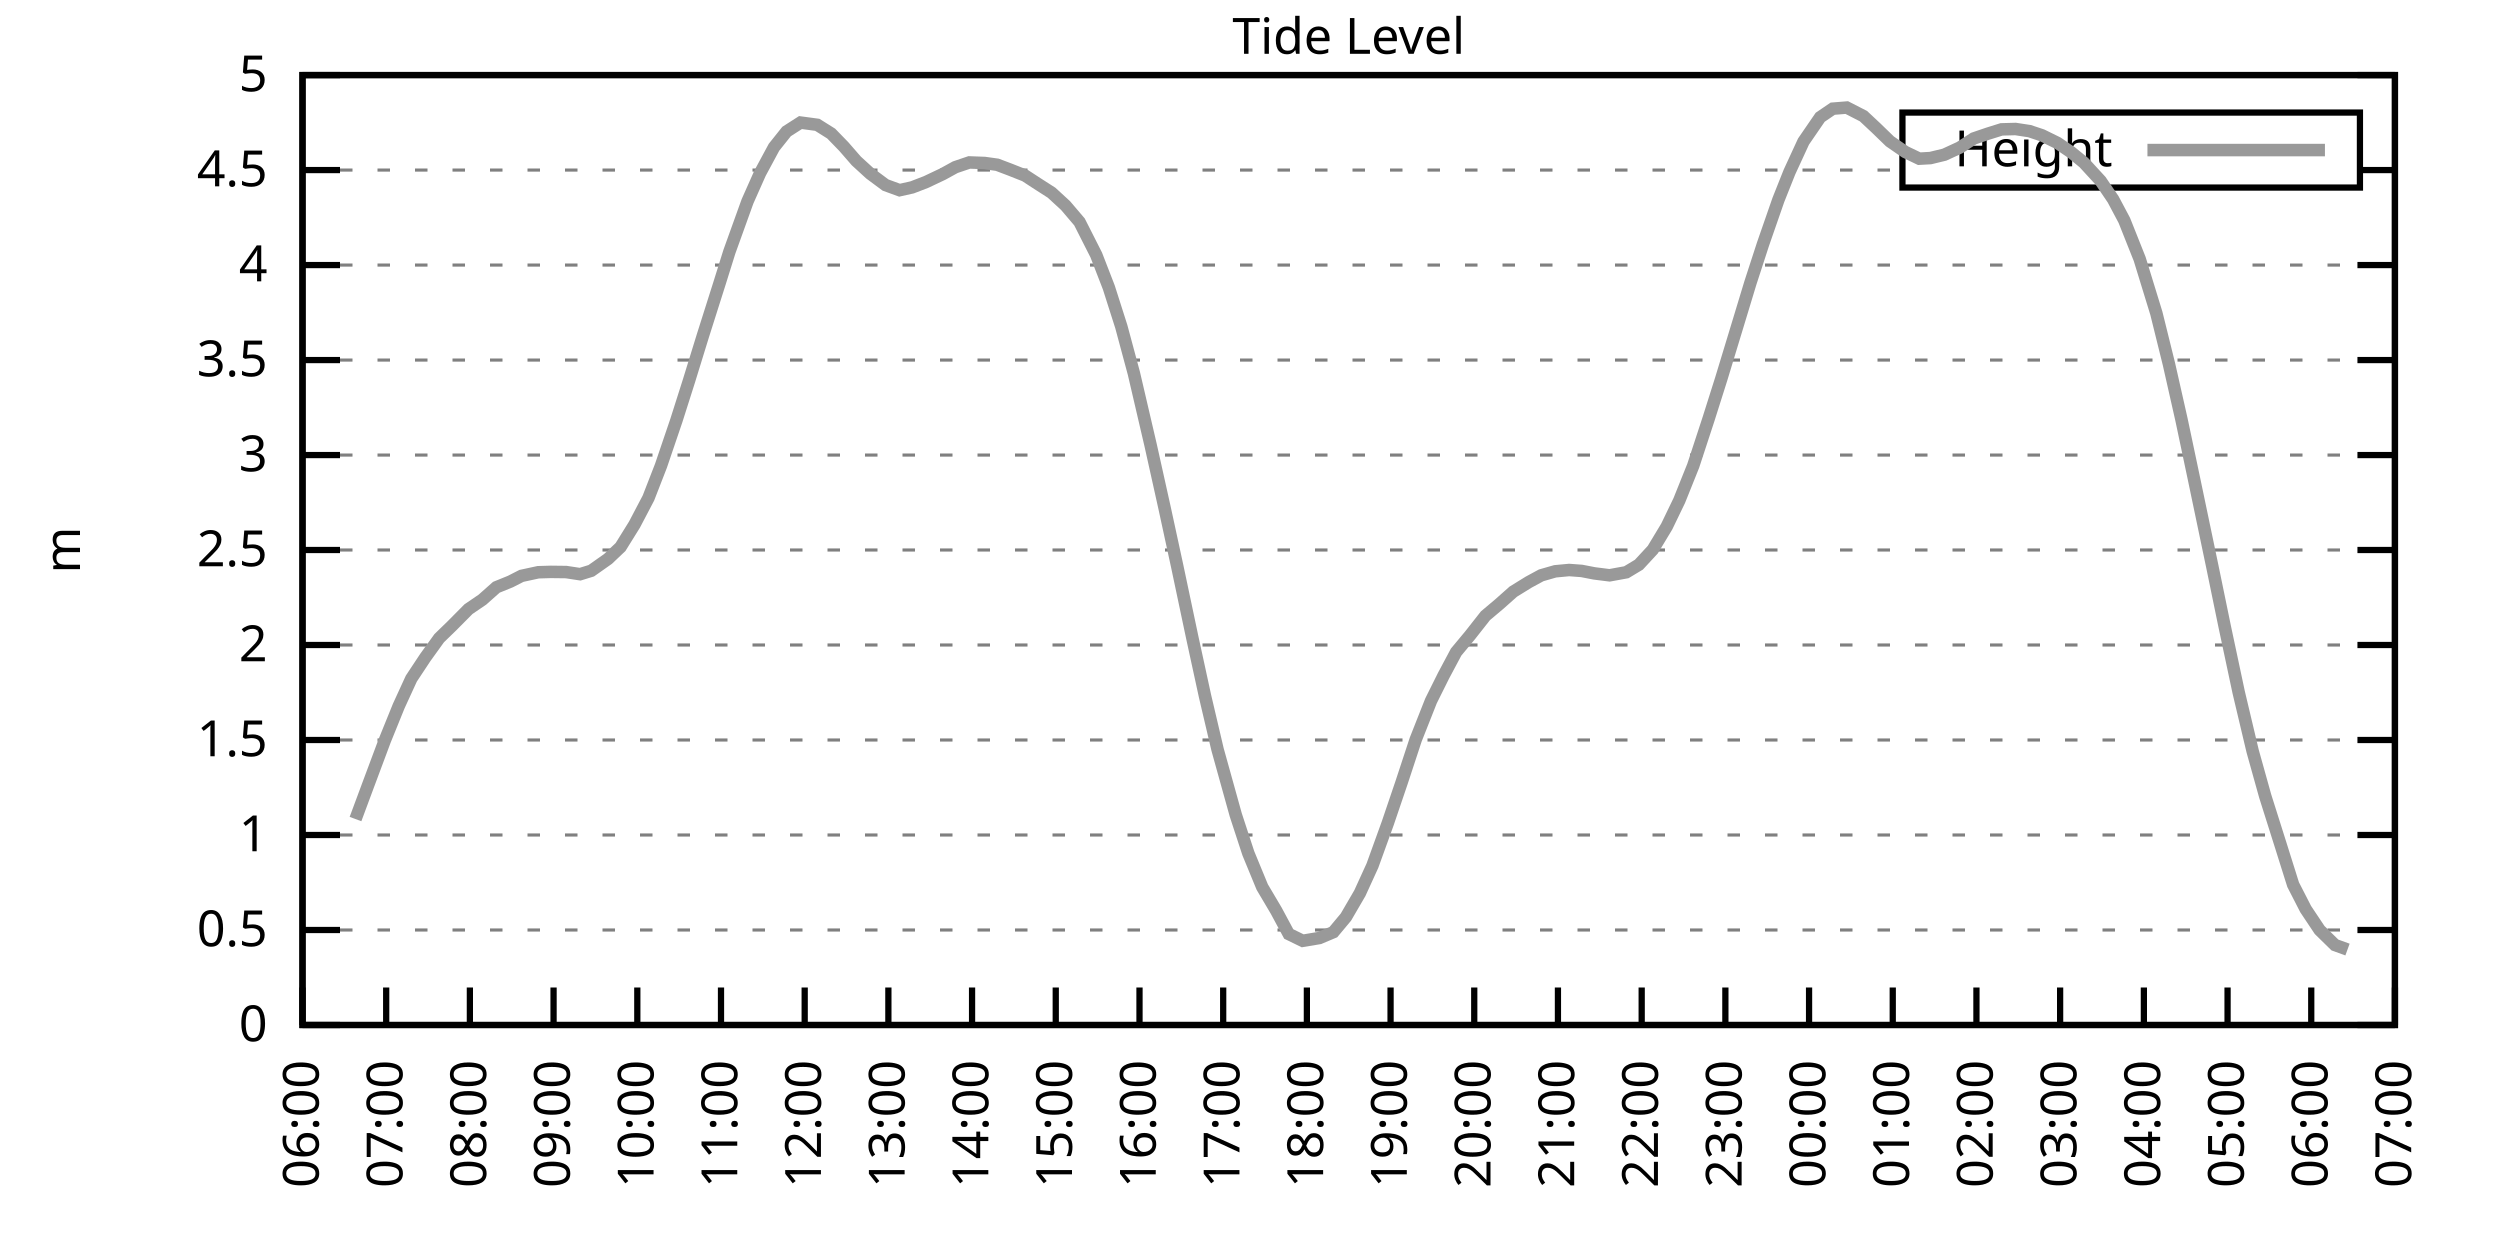
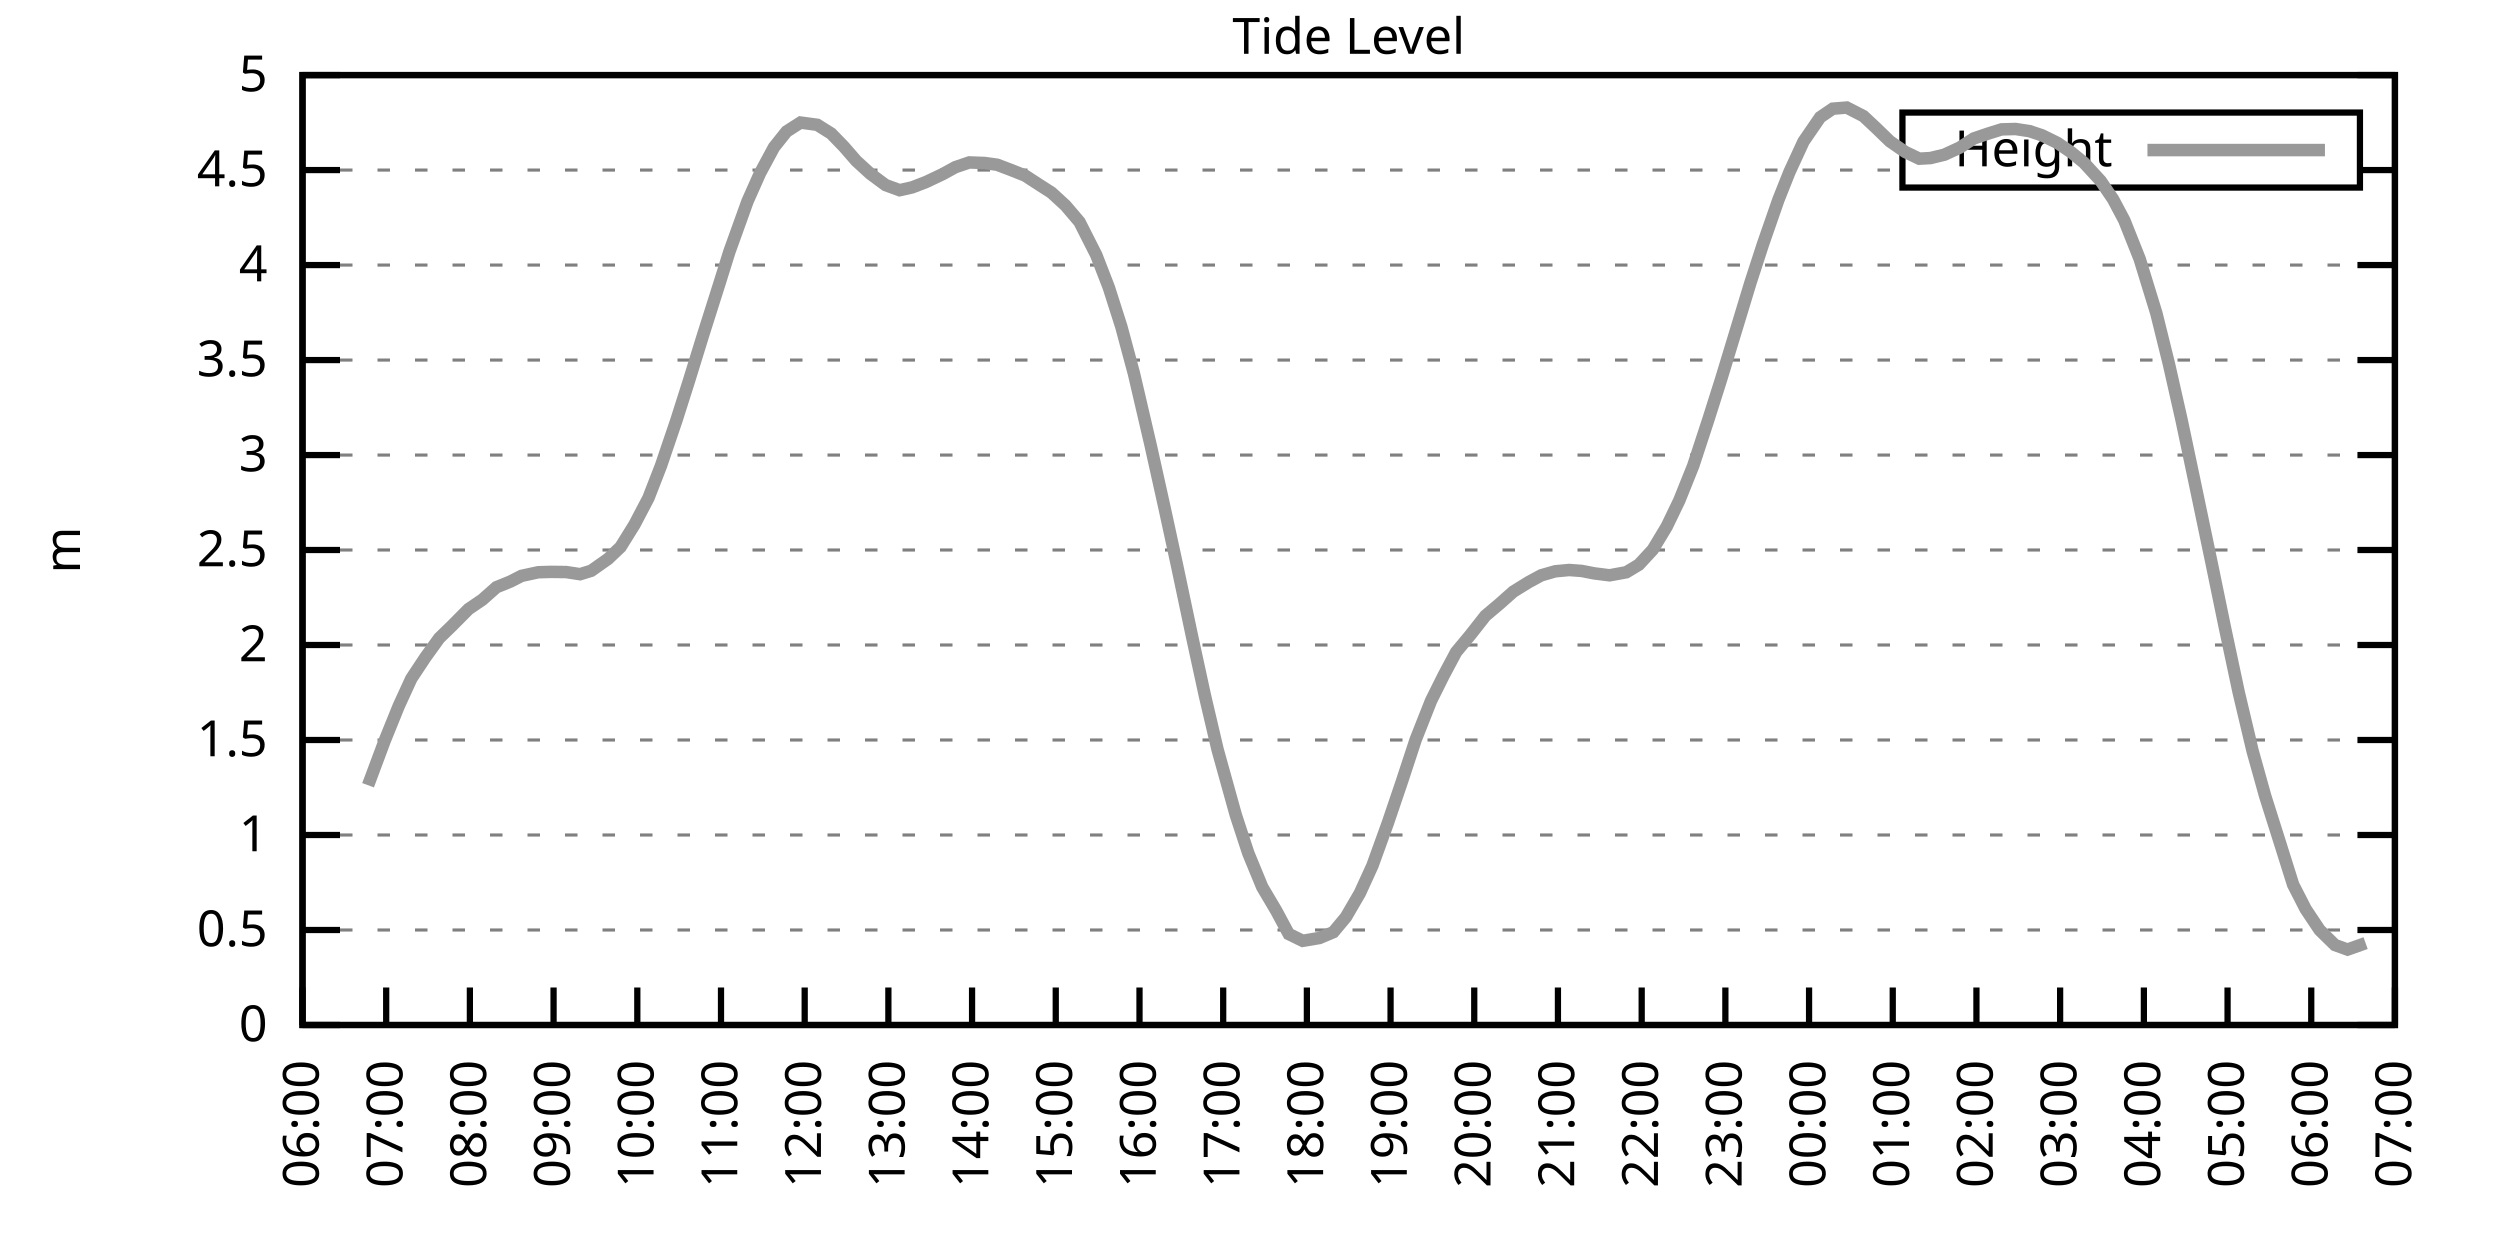
<svg xmlns="http://www.w3.org/2000/svg" xmlns:xlink="http://www.w3.org/1999/xlink" width="400" height="200" viewBox="0 0 400 200">
  <g id="gnuplot_canvas">
    <rect x="0" y="0" width="400" height="200" fill="none" />
    <defs>
      <circle id="gpDot" r="0.5" stroke-width="0.5" stroke="currentColor" />
      <path id="gpPt0" stroke-width="0.333" stroke="currentColor" d="M-1,0 h2 M0,-1 v2" />
      <path id="gpPt1" stroke-width="0.333" stroke="currentColor" d="M-1,-1 L1,1 M1,-1 L-1,1" />
      <path id="gpPt2" stroke-width="0.333" stroke="currentColor" d="M-1,0 L1,0 M0,-1 L0,1 M-1,-1 L1,1 M-1,1 L1,-1" />
      <rect id="gpPt3" stroke-width="0.333" stroke="currentColor" x="-1" y="-1" width="2" height="2" />
      <rect id="gpPt4" stroke-width="0.333" stroke="currentColor" fill="currentColor" x="-1" y="-1" width="2" height="2" />
      <circle id="gpPt5" stroke-width="0.333" stroke="currentColor" cx="0" cy="0" r="1" />
      <use xlink:href="#gpPt5" id="gpPt6" fill="currentColor" stroke="none" />
      <path id="gpPt7" stroke-width="0.333" stroke="currentColor" d="M0,-1.33 L-1.33,0.67 L1.33,0.67 z" />
      <use xlink:href="#gpPt7" id="gpPt8" fill="currentColor" stroke="none" />
      <use xlink:href="#gpPt7" id="gpPt9" stroke="currentColor" transform="rotate(180)" />
      <use xlink:href="#gpPt9" id="gpPt10" fill="currentColor" stroke="none" />
      <use xlink:href="#gpPt3" id="gpPt11" stroke="currentColor" transform="rotate(45)" />
      <use xlink:href="#gpPt11" id="gpPt12" fill="currentColor" stroke="none" />
      <path id="gpPt13" stroke-width="0.333" stroke="currentColor" d="M0,1.330 L1.265,0.411 L0.782,-1.067 L-0.782,-1.076 L-1.265,0.411 z" />
      <use xlink:href="#gpPt13" id="gpPt14" fill="currentColor" stroke="none" />
      <filter id="textbox" filterUnits="objectBoundingBox" x="0" y="0" height="1" width="1">
        <feFlood flood-color="white" flood-opacity="1" result="bgnd" />
        <feComposite in="SourceGraphic" in2="bgnd" operator="atop" />
      </filter>
      <filter id="greybox" filterUnits="objectBoundingBox" x="0" y="0" height="1" width="1">
        <feFlood flood-color="lightgrey" flood-opacity="1" result="grey" />
        <feComposite in="SourceGraphic" in2="grey" operator="atop" />
      </filter>
    </defs>
    <g fill="none" color="white" stroke="currentColor" stroke-width="1.00" stroke-linecap="butt" stroke-linejoin="miter">
</g>
    <g fill="none" color="black" stroke="currentColor" stroke-width="1.00" stroke-linecap="butt" stroke-linejoin="miter">
      <g stroke="none" shape-rendering="crispEdges">
        <polygon fill="rgb(255, 255, 255)" points="48.40,164.00 383.18,164.00 383.18,12.02 48.40,12.02 " />
      </g>
    </g>
    <g fill="none" color="black" stroke="currentColor" stroke-width="1.00" stroke-linecap="butt" stroke-linejoin="miter">
</g>
    <g fill="none" color="black" stroke="black" stroke-width="0.50" stroke-linecap="butt" stroke-linejoin="miter">
</g>
    <g fill="none" color="gray" stroke="currentColor" stroke-width="0.50" stroke-linecap="butt" stroke-linejoin="miter">
      <path stroke="gray" stroke-dasharray="2,4" class="gridline" d="M48.40,164.00 L383.19,164.00  " />
    </g>
    <g fill="none" color="gray" stroke="gray" stroke-width="1.00" stroke-linecap="butt" stroke-linejoin="miter">
</g>
    <g fill="none" color="black" stroke="currentColor" stroke-width="1.00" stroke-linecap="butt" stroke-linejoin="miter">
      <path stroke="black" d="M48.40,164.00 L54.40,164.00 M383.19,164.00 L377.19,164.00  " />
      <g transform="translate(42.80,166.60)" stroke="none" fill="black" font-family="Sans" font-size="8.00" text-anchor="end">
        <text>
          <tspan font-family="Sans"> 0</tspan>
        </text>
      </g>
    </g>
    <g fill="none" color="black" stroke="currentColor" stroke-width="1.00" stroke-linecap="butt" stroke-linejoin="miter">
</g>
    <g fill="none" color="black" stroke="black" stroke-width="0.50" stroke-linecap="butt" stroke-linejoin="miter">
</g>
    <g fill="none" color="gray" stroke="currentColor" stroke-width="0.50" stroke-linecap="butt" stroke-linejoin="miter">
      <path stroke="gray" stroke-dasharray="2,4" class="gridline" d="M48.40,148.80 L383.19,148.80  " />
    </g>
    <g fill="none" color="gray" stroke="gray" stroke-width="1.00" stroke-linecap="butt" stroke-linejoin="miter">
</g>
    <g fill="none" color="black" stroke="currentColor" stroke-width="1.00" stroke-linecap="butt" stroke-linejoin="miter">
      <path stroke="black" d="M48.40,148.80 L54.40,148.80 M383.19,148.80 L377.19,148.80  " />
      <g transform="translate(42.80,151.40)" stroke="none" fill="black" font-family="Sans" font-size="8.00" text-anchor="end">
        <text>
          <tspan font-family="Sans"> 0.5</tspan>
        </text>
      </g>
    </g>
    <g fill="none" color="black" stroke="currentColor" stroke-width="1.00" stroke-linecap="butt" stroke-linejoin="miter">
</g>
    <g fill="none" color="black" stroke="black" stroke-width="0.50" stroke-linecap="butt" stroke-linejoin="miter">
</g>
    <g fill="none" color="gray" stroke="currentColor" stroke-width="0.50" stroke-linecap="butt" stroke-linejoin="miter">
      <path stroke="gray" stroke-dasharray="2,4" class="gridline" d="M48.40,133.60 L383.19,133.60  " />
    </g>
    <g fill="none" color="gray" stroke="gray" stroke-width="1.00" stroke-linecap="butt" stroke-linejoin="miter">
</g>
    <g fill="none" color="black" stroke="currentColor" stroke-width="1.00" stroke-linecap="butt" stroke-linejoin="miter">
      <path stroke="black" d="M48.40,133.60 L54.40,133.60 M383.19,133.60 L377.19,133.60  " />
      <g transform="translate(42.80,136.20)" stroke="none" fill="black" font-family="Sans" font-size="8.00" text-anchor="end">
        <text>
          <tspan font-family="Sans"> 1</tspan>
        </text>
      </g>
    </g>
    <g fill="none" color="black" stroke="currentColor" stroke-width="1.00" stroke-linecap="butt" stroke-linejoin="miter">
</g>
    <g fill="none" color="black" stroke="black" stroke-width="0.50" stroke-linecap="butt" stroke-linejoin="miter">
</g>
    <g fill="none" color="gray" stroke="currentColor" stroke-width="0.50" stroke-linecap="butt" stroke-linejoin="miter">
      <path stroke="gray" stroke-dasharray="2,4" class="gridline" d="M48.40,118.40 L383.19,118.40  " />
    </g>
    <g fill="none" color="gray" stroke="gray" stroke-width="1.00" stroke-linecap="butt" stroke-linejoin="miter">
</g>
    <g fill="none" color="black" stroke="currentColor" stroke-width="1.00" stroke-linecap="butt" stroke-linejoin="miter">
      <path stroke="black" d="M48.40,118.40 L54.40,118.40 M383.19,118.40 L377.19,118.40  " />
      <g transform="translate(42.80,121.00)" stroke="none" fill="black" font-family="Sans" font-size="8.00" text-anchor="end">
        <text>
          <tspan font-family="Sans"> 1.5</tspan>
        </text>
      </g>
    </g>
    <g fill="none" color="black" stroke="currentColor" stroke-width="1.00" stroke-linecap="butt" stroke-linejoin="miter">
</g>
    <g fill="none" color="black" stroke="black" stroke-width="0.50" stroke-linecap="butt" stroke-linejoin="miter">
</g>
    <g fill="none" color="gray" stroke="currentColor" stroke-width="0.50" stroke-linecap="butt" stroke-linejoin="miter">
      <path stroke="gray" stroke-dasharray="2,4" class="gridline" d="M48.40,103.20 L383.19,103.20  " />
    </g>
    <g fill="none" color="gray" stroke="gray" stroke-width="1.00" stroke-linecap="butt" stroke-linejoin="miter">
</g>
    <g fill="none" color="black" stroke="currentColor" stroke-width="1.00" stroke-linecap="butt" stroke-linejoin="miter">
      <path stroke="black" d="M48.40,103.20 L54.40,103.20 M383.19,103.20 L377.19,103.20  " />
      <g transform="translate(42.80,105.80)" stroke="none" fill="black" font-family="Sans" font-size="8.00" text-anchor="end">
        <text>
          <tspan font-family="Sans"> 2</tspan>
        </text>
      </g>
    </g>
    <g fill="none" color="black" stroke="currentColor" stroke-width="1.00" stroke-linecap="butt" stroke-linejoin="miter">
</g>
    <g fill="none" color="black" stroke="black" stroke-width="0.50" stroke-linecap="butt" stroke-linejoin="miter">
</g>
    <g fill="none" color="gray" stroke="currentColor" stroke-width="0.50" stroke-linecap="butt" stroke-linejoin="miter">
      <path stroke="gray" stroke-dasharray="2,4" class="gridline" d="M48.40,88.00 L383.19,88.00  " />
    </g>
    <g fill="none" color="gray" stroke="gray" stroke-width="1.00" stroke-linecap="butt" stroke-linejoin="miter">
</g>
    <g fill="none" color="black" stroke="currentColor" stroke-width="1.00" stroke-linecap="butt" stroke-linejoin="miter">
      <path stroke="black" d="M48.40,88.00 L54.40,88.00 M383.19,88.00 L377.19,88.00  " />
      <g transform="translate(42.80,90.60)" stroke="none" fill="black" font-family="Sans" font-size="8.00" text-anchor="end">
        <text>
          <tspan font-family="Sans"> 2.5</tspan>
        </text>
      </g>
    </g>
    <g fill="none" color="black" stroke="currentColor" stroke-width="1.00" stroke-linecap="butt" stroke-linejoin="miter">
</g>
    <g fill="none" color="black" stroke="black" stroke-width="0.50" stroke-linecap="butt" stroke-linejoin="miter">
</g>
    <g fill="none" color="gray" stroke="currentColor" stroke-width="0.50" stroke-linecap="butt" stroke-linejoin="miter">
      <path stroke="gray" stroke-dasharray="2,4" class="gridline" d="M48.40,72.81 L383.19,72.81  " />
    </g>
    <g fill="none" color="gray" stroke="gray" stroke-width="1.00" stroke-linecap="butt" stroke-linejoin="miter">
</g>
    <g fill="none" color="black" stroke="currentColor" stroke-width="1.00" stroke-linecap="butt" stroke-linejoin="miter">
      <path stroke="black" d="M48.40,72.81 L54.40,72.81 M383.19,72.81 L377.19,72.81  " />
      <g transform="translate(42.80,75.41)" stroke="none" fill="black" font-family="Sans" font-size="8.00" text-anchor="end">
        <text>
          <tspan font-family="Sans"> 3</tspan>
        </text>
      </g>
    </g>
    <g fill="none" color="black" stroke="currentColor" stroke-width="1.00" stroke-linecap="butt" stroke-linejoin="miter">
</g>
    <g fill="none" color="black" stroke="black" stroke-width="0.50" stroke-linecap="butt" stroke-linejoin="miter">
</g>
    <g fill="none" color="gray" stroke="currentColor" stroke-width="0.50" stroke-linecap="butt" stroke-linejoin="miter">
      <path stroke="gray" stroke-dasharray="2,4" class="gridline" d="M48.40,57.61 L383.19,57.61  " />
    </g>
    <g fill="none" color="gray" stroke="gray" stroke-width="1.00" stroke-linecap="butt" stroke-linejoin="miter">
</g>
    <g fill="none" color="black" stroke="currentColor" stroke-width="1.00" stroke-linecap="butt" stroke-linejoin="miter">
      <path stroke="black" d="M48.40,57.61 L54.40,57.61 M383.19,57.61 L377.19,57.61  " />
      <g transform="translate(42.80,60.21)" stroke="none" fill="black" font-family="Sans" font-size="8.00" text-anchor="end">
        <text>
          <tspan font-family="Sans"> 3.5</tspan>
        </text>
      </g>
    </g>
    <g fill="none" color="black" stroke="currentColor" stroke-width="1.00" stroke-linecap="butt" stroke-linejoin="miter">
</g>
    <g fill="none" color="black" stroke="black" stroke-width="0.50" stroke-linecap="butt" stroke-linejoin="miter">
</g>
    <g fill="none" color="gray" stroke="currentColor" stroke-width="0.50" stroke-linecap="butt" stroke-linejoin="miter">
      <path stroke="gray" stroke-dasharray="2,4" class="gridline" d="M48.40,42.41 L383.19,42.41  " />
    </g>
    <g fill="none" color="gray" stroke="gray" stroke-width="1.00" stroke-linecap="butt" stroke-linejoin="miter">
</g>
    <g fill="none" color="black" stroke="currentColor" stroke-width="1.00" stroke-linecap="butt" stroke-linejoin="miter">
      <path stroke="black" d="M48.40,42.41 L54.40,42.41 M383.19,42.41 L377.19,42.41  " />
      <g transform="translate(42.80,45.01)" stroke="none" fill="black" font-family="Sans" font-size="8.00" text-anchor="end">
        <text>
          <tspan font-family="Sans"> 4</tspan>
        </text>
      </g>
    </g>
    <g fill="none" color="black" stroke="currentColor" stroke-width="1.00" stroke-linecap="butt" stroke-linejoin="miter">
</g>
    <g fill="none" color="black" stroke="black" stroke-width="0.50" stroke-linecap="butt" stroke-linejoin="miter">
</g>
    <g fill="none" color="gray" stroke="currentColor" stroke-width="0.50" stroke-linecap="butt" stroke-linejoin="miter">
      <path stroke="gray" stroke-dasharray="2,4" class="gridline" d="M48.40,27.21 L304.39,27.21 M377.59,27.21 L383.19,27.21  " />
    </g>
    <g fill="none" color="gray" stroke="gray" stroke-width="1.00" stroke-linecap="butt" stroke-linejoin="miter">
</g>
    <g fill="none" color="black" stroke="currentColor" stroke-width="1.00" stroke-linecap="butt" stroke-linejoin="miter">
      <path stroke="black" d="M48.40,27.21 L54.40,27.21 M383.19,27.21 L377.19,27.21  " />
      <g transform="translate(42.80,29.81)" stroke="none" fill="black" font-family="Sans" font-size="8.00" text-anchor="end">
        <text>
          <tspan font-family="Sans"> 4.5</tspan>
        </text>
      </g>
    </g>
    <g fill="none" color="black" stroke="currentColor" stroke-width="1.00" stroke-linecap="butt" stroke-linejoin="miter">
</g>
    <g fill="none" color="black" stroke="black" stroke-width="0.50" stroke-linecap="butt" stroke-linejoin="miter">
</g>
    <g fill="none" color="gray" stroke="currentColor" stroke-width="0.50" stroke-linecap="butt" stroke-linejoin="miter">
      <path stroke="gray" stroke-dasharray="2,4" class="gridline" d="M48.40,12.01 L383.19,12.01  " />
    </g>
    <g fill="none" color="gray" stroke="gray" stroke-width="1.00" stroke-linecap="butt" stroke-linejoin="miter">
</g>
    <g fill="none" color="black" stroke="currentColor" stroke-width="1.00" stroke-linecap="butt" stroke-linejoin="miter">
      <path stroke="black" d="M48.40,12.01 L54.40,12.01 M383.19,12.01 L377.19,12.01  " />
      <g transform="translate(42.80,14.61)" stroke="none" fill="black" font-family="Sans" font-size="8.00" text-anchor="end">
        <text>
          <tspan font-family="Sans"> 5</tspan>
        </text>
      </g>
    </g>
    <g fill="none" color="black" stroke="currentColor" stroke-width="1.00" stroke-linecap="butt" stroke-linejoin="miter">
      <path stroke="black" d="M48.40,164.00 L48.40,158.00  " />
      <g transform="translate(51.00,169.60) rotate(270.00)" stroke="none" fill="black" font-family="Sans" font-size="8.00" text-anchor="end">
        <text>
          <tspan font-family="Sans">06:00</tspan>
        </text>
      </g>
    </g>
    <g fill="none" color="black" stroke="currentColor" stroke-width="1.00" stroke-linecap="butt" stroke-linejoin="miter">
      <path stroke="black" d="M61.79,164.00 L61.79,158.00  " />
      <g transform="translate(64.39,169.60) rotate(270.00)" stroke="none" fill="black" font-family="Sans" font-size="8.00" text-anchor="end">
        <text>
          <tspan font-family="Sans">07:00</tspan>
        </text>
      </g>
    </g>
    <g fill="none" color="black" stroke="currentColor" stroke-width="1.00" stroke-linecap="butt" stroke-linejoin="miter">
      <path stroke="black" d="M75.18,164.00 L75.18,158.00  " />
      <g transform="translate(77.78,169.60) rotate(270.00)" stroke="none" fill="black" font-family="Sans" font-size="8.00" text-anchor="end">
        <text>
          <tspan font-family="Sans">08:00</tspan>
        </text>
      </g>
    </g>
    <g fill="none" color="black" stroke="currentColor" stroke-width="1.00" stroke-linecap="butt" stroke-linejoin="miter">
      <path stroke="black" d="M88.57,164.00 L88.57,158.00  " />
      <g transform="translate(91.17,169.60) rotate(270.00)" stroke="none" fill="black" font-family="Sans" font-size="8.00" text-anchor="end">
        <text>
          <tspan font-family="Sans">09:00</tspan>
        </text>
      </g>
    </g>
    <g fill="none" color="black" stroke="currentColor" stroke-width="1.00" stroke-linecap="butt" stroke-linejoin="miter">
      <path stroke="black" d="M101.97,164.00 L101.97,158.00  " />
      <g transform="translate(104.57,169.60) rotate(270.00)" stroke="none" fill="black" font-family="Sans" font-size="8.00" text-anchor="end">
        <text>
          <tspan font-family="Sans">10:00</tspan>
        </text>
      </g>
    </g>
    <g fill="none" color="black" stroke="currentColor" stroke-width="1.00" stroke-linecap="butt" stroke-linejoin="miter">
      <path stroke="black" d="M115.36,164.00 L115.36,158.00  " />
      <g transform="translate(117.96,169.60) rotate(270.00)" stroke="none" fill="black" font-family="Sans" font-size="8.00" text-anchor="end">
        <text>
          <tspan font-family="Sans">11:00</tspan>
        </text>
      </g>
    </g>
    <g fill="none" color="black" stroke="currentColor" stroke-width="1.00" stroke-linecap="butt" stroke-linejoin="miter">
      <path stroke="black" d="M128.75,164.00 L128.75,158.00  " />
      <g transform="translate(131.35,169.60) rotate(270.00)" stroke="none" fill="black" font-family="Sans" font-size="8.00" text-anchor="end">
        <text>
          <tspan font-family="Sans">12:00</tspan>
        </text>
      </g>
    </g>
    <g fill="none" color="black" stroke="currentColor" stroke-width="1.00" stroke-linecap="butt" stroke-linejoin="miter">
      <path stroke="black" d="M142.14,164.00 L142.14,158.00  " />
      <g transform="translate(144.74,169.60) rotate(270.00)" stroke="none" fill="black" font-family="Sans" font-size="8.00" text-anchor="end">
        <text>
          <tspan font-family="Sans">13:00</tspan>
        </text>
      </g>
    </g>
    <g fill="none" color="black" stroke="currentColor" stroke-width="1.00" stroke-linecap="butt" stroke-linejoin="miter">
      <path stroke="black" d="M155.53,164.00 L155.53,158.00  " />
      <g transform="translate(158.13,169.60) rotate(270.00)" stroke="none" fill="black" font-family="Sans" font-size="8.00" text-anchor="end">
        <text>
          <tspan font-family="Sans">14:00</tspan>
        </text>
      </g>
    </g>
    <g fill="none" color="black" stroke="currentColor" stroke-width="1.00" stroke-linecap="butt" stroke-linejoin="miter">
      <path stroke="black" d="M168.92,164.00 L168.92,158.00  " />
      <g transform="translate(171.52,169.60) rotate(270.00)" stroke="none" fill="black" font-family="Sans" font-size="8.00" text-anchor="end">
        <text>
          <tspan font-family="Sans">15:00</tspan>
        </text>
      </g>
    </g>
    <g fill="none" color="black" stroke="currentColor" stroke-width="1.00" stroke-linecap="butt" stroke-linejoin="miter">
      <path stroke="black" d="M182.32,164.00 L182.32,158.00  " />
      <g transform="translate(184.92,169.60) rotate(270.00)" stroke="none" fill="black" font-family="Sans" font-size="8.00" text-anchor="end">
        <text>
          <tspan font-family="Sans">16:00</tspan>
        </text>
      </g>
    </g>
    <g fill="none" color="black" stroke="currentColor" stroke-width="1.00" stroke-linecap="butt" stroke-linejoin="miter">
      <path stroke="black" d="M195.71,164.00 L195.71,158.00  " />
      <g transform="translate(198.31,169.60) rotate(270.00)" stroke="none" fill="black" font-family="Sans" font-size="8.00" text-anchor="end">
        <text>
          <tspan font-family="Sans">17:00</tspan>
        </text>
      </g>
    </g>
    <g fill="none" color="black" stroke="currentColor" stroke-width="1.00" stroke-linecap="butt" stroke-linejoin="miter">
      <path stroke="black" d="M209.10,164.00 L209.10,158.00  " />
      <g transform="translate(211.70,169.60) rotate(270.00)" stroke="none" fill="black" font-family="Sans" font-size="8.00" text-anchor="end">
        <text>
          <tspan font-family="Sans">18:00</tspan>
        </text>
      </g>
    </g>
    <g fill="none" color="black" stroke="currentColor" stroke-width="1.00" stroke-linecap="butt" stroke-linejoin="miter">
      <path stroke="black" d="M222.49,164.00 L222.49,158.00  " />
      <g transform="translate(225.09,169.60) rotate(270.00)" stroke="none" fill="black" font-family="Sans" font-size="8.00" text-anchor="end">
        <text>
          <tspan font-family="Sans">19:00</tspan>
        </text>
      </g>
    </g>
    <g fill="none" color="black" stroke="currentColor" stroke-width="1.00" stroke-linecap="butt" stroke-linejoin="miter">
      <path stroke="black" d="M235.88,164.00 L235.88,158.00  " />
      <g transform="translate(238.48,169.60) rotate(270.00)" stroke="none" fill="black" font-family="Sans" font-size="8.00" text-anchor="end">
        <text>
          <tspan font-family="Sans">20:00</tspan>
        </text>
      </g>
    </g>
    <g fill="none" color="black" stroke="currentColor" stroke-width="1.00" stroke-linecap="butt" stroke-linejoin="miter">
      <path stroke="black" d="M249.27,164.00 L249.27,158.00  " />
      <g transform="translate(251.87,169.60) rotate(270.00)" stroke="none" fill="black" font-family="Sans" font-size="8.00" text-anchor="end">
        <text>
          <tspan font-family="Sans">21:00</tspan>
        </text>
      </g>
    </g>
    <g fill="none" color="black" stroke="currentColor" stroke-width="1.00" stroke-linecap="butt" stroke-linejoin="miter">
      <path stroke="black" d="M262.67,164.00 L262.67,158.00  " />
      <g transform="translate(265.27,169.60) rotate(270.00)" stroke="none" fill="black" font-family="Sans" font-size="8.00" text-anchor="end">
        <text>
          <tspan font-family="Sans">22:00</tspan>
        </text>
      </g>
    </g>
    <g fill="none" color="black" stroke="currentColor" stroke-width="1.00" stroke-linecap="butt" stroke-linejoin="miter">
      <path stroke="black" d="M276.06,164.00 L276.06,158.00  " />
      <g transform="translate(278.66,169.60) rotate(270.00)" stroke="none" fill="black" font-family="Sans" font-size="8.00" text-anchor="end">
        <text>
          <tspan font-family="Sans">23:00</tspan>
        </text>
      </g>
    </g>
    <g fill="none" color="black" stroke="currentColor" stroke-width="1.00" stroke-linecap="butt" stroke-linejoin="miter">
      <path stroke="black" d="M289.45,164.00 L289.45,158.00  " />
      <g transform="translate(292.05,169.60) rotate(270.00)" stroke="none" fill="black" font-family="Sans" font-size="8.00" text-anchor="end">
        <text>
          <tspan font-family="Sans">00:00</tspan>
        </text>
      </g>
    </g>
    <g fill="none" color="black" stroke="currentColor" stroke-width="1.00" stroke-linecap="butt" stroke-linejoin="miter">
      <path stroke="black" d="M302.84,164.00 L302.84,158.00  " />
      <g transform="translate(305.44,169.60) rotate(270.00)" stroke="none" fill="black" font-family="Sans" font-size="8.00" text-anchor="end">
        <text>
          <tspan font-family="Sans">01:00</tspan>
        </text>
      </g>
    </g>
    <g fill="none" color="black" stroke="currentColor" stroke-width="1.00" stroke-linecap="butt" stroke-linejoin="miter">
      <path stroke="black" d="M316.23,164.00 L316.23,158.00  " />
      <g transform="translate(318.83,169.60) rotate(270.00)" stroke="none" fill="black" font-family="Sans" font-size="8.00" text-anchor="end">
        <text>
          <tspan font-family="Sans">02:00</tspan>
        </text>
      </g>
    </g>
    <g fill="none" color="black" stroke="currentColor" stroke-width="1.00" stroke-linecap="butt" stroke-linejoin="miter">
      <path stroke="black" d="M329.62,164.00 L329.62,158.00  " />
      <g transform="translate(332.22,169.60) rotate(270.00)" stroke="none" fill="black" font-family="Sans" font-size="8.00" text-anchor="end">
        <text>
          <tspan font-family="Sans">03:00</tspan>
        </text>
      </g>
    </g>
    <g fill="none" color="black" stroke="currentColor" stroke-width="1.00" stroke-linecap="butt" stroke-linejoin="miter">
      <path stroke="black" d="M343.02,164.00 L343.02,158.00  " />
      <g transform="translate(345.62,169.60) rotate(270.00)" stroke="none" fill="black" font-family="Sans" font-size="8.00" text-anchor="end">
        <text>
          <tspan font-family="Sans">04:00</tspan>
        </text>
      </g>
    </g>
    <g fill="none" color="black" stroke="currentColor" stroke-width="1.00" stroke-linecap="butt" stroke-linejoin="miter">
      <path stroke="black" d="M356.41,164.00 L356.41,158.00  " />
      <g transform="translate(359.01,169.60) rotate(270.00)" stroke="none" fill="black" font-family="Sans" font-size="8.00" text-anchor="end">
        <text>
          <tspan font-family="Sans">05:00</tspan>
        </text>
      </g>
    </g>
    <g fill="none" color="black" stroke="currentColor" stroke-width="1.00" stroke-linecap="butt" stroke-linejoin="miter">
      <path stroke="black" d="M369.80,164.00 L369.80,158.00  " />
      <g transform="translate(372.40,169.60) rotate(270.00)" stroke="none" fill="black" font-family="Sans" font-size="8.00" text-anchor="end">
        <text>
          <tspan font-family="Sans">06:00</tspan>
        </text>
      </g>
    </g>
    <g fill="none" color="black" stroke="currentColor" stroke-width="1.00" stroke-linecap="butt" stroke-linejoin="miter">
      <path stroke="black" d="M383.19,164.00 L383.19,158.00  " />
      <g transform="translate(385.79,169.60) rotate(270.00)" stroke="none" fill="black" font-family="Sans" font-size="8.00" text-anchor="end">
        <text>
          <tspan font-family="Sans">07:00</tspan>
        </text>
      </g>
    </g>
    <g fill="none" color="black" stroke="currentColor" stroke-width="1.00" stroke-linecap="butt" stroke-linejoin="miter">
</g>
    <g fill="none" color="black" stroke="currentColor" stroke-width="1.00" stroke-linecap="butt" stroke-linejoin="miter">
      <path stroke="black" d="M48.40,12.01 L48.40,164.00 L383.19,164.00 L383.19,12.01 L48.40,12.01 Z  " />
    </g>
    <g fill="none" color="black" stroke="currentColor" stroke-width="1.00" stroke-linecap="butt" stroke-linejoin="miter">
</g>
    <g fill="none" color="black" stroke="currentColor" stroke-width="1.00" stroke-linecap="butt" stroke-linejoin="miter">
      <path stroke="black" d="M304.39,30.01 L304.39,18.01 L377.59,18.01 L377.59,30.01 L304.39,30.01 Z  " />
    </g>
    <g id="Tide_level_plot_1">
      <g fill="none" color="white" stroke="black" stroke-width="2.00" stroke-linecap="butt" stroke-linejoin="miter">
</g>
      <g fill="none" color="black" stroke="currentColor" stroke-width="2.00" stroke-linecap="butt" stroke-linejoin="miter">
        <g transform="translate(337.99,26.61)" stroke="none" fill="black" font-family="Sans" font-size="8.00" text-anchor="end">
          <text>
            <tspan font-family="Sans">Height</tspan>
          </text>
        </g>
      </g>
      <g fill="none" color="black" stroke="currentColor" stroke-width="2.00" stroke-linecap="butt" stroke-linejoin="miter">
-         <path stroke="rgb(153, 153, 153)" d="M343.59,24.01 L371.99,24.01 M56.88,131.05 L58.89,125.64 L61.57,118.46 L63.80,112.96 L65.81,108.58 L68.04,105.21   L70.27,102.11 L72.28,100.16 L74.96,97.46 L77.19,95.94 L79.42,93.96 L81.66,93.05 L83.44,92.14 L86.12,91.56   L88.13,91.50 L90.58,91.53 L92.82,91.87 L94.60,91.32 L97.28,89.43 L99.29,87.52 L101.52,83.93 L103.75,79.68   L105.76,74.51 L108.22,67.27 L110.22,60.98 L112.46,53.72 L115.13,45.30 L116.70,40.28 L119.60,32.22 L121.61,27.70   L123.84,23.56 L125.85,21.04 L128.08,19.61 L130.76,19.97 L132.99,21.37 L135.00,23.44 L137.01,25.75 L139.24,27.79   L141.69,29.61 L143.93,30.43 L145.94,29.98 L148.17,29.12 L150.85,27.85 L152.85,26.75 L155.09,25.99 L157.54,26.08   L159.55,26.36 L161.56,27.12 L164.01,28.09 L166.02,29.40 L168.25,30.83 L170.49,32.89 L172.72,35.51 L175.40,40.80   L177.41,45.99 L179.41,52.26 L181.42,59.73 L184.10,71.23 L186.33,81.26 L188.34,90.53 L190.80,102.17 L192.81,111.41   L194.81,119.92 L197.72,130.38 L199.73,136.52 L201.96,141.93 L204.19,145.70 L206.20,149.44 L208.43,150.53 L211.11,150.08   L213.34,149.14 L215.35,146.73 L217.58,142.90 L219.59,138.50 L222.04,131.72 L224.28,125.12 L226.51,118.34 L228.96,112.14   L230.97,108.10 L232.98,104.33 L235.21,101.65 L237.67,98.52 L239.90,96.64 L242.13,94.66 L244.59,93.14 L246.60,92.05   L248.83,91.41 L251.06,91.20 L253.07,91.35 L255.08,91.74 L257.53,92.05 L260.21,91.56 L262.22,90.35 L264.45,87.94   L266.68,84.24 L268.69,80.07 L270.92,74.51 L273.38,67.00 L275.39,60.65 L277.84,52.59 L280.07,45.24 L282.08,39.06   L284.54,31.98 L286.32,27.51 L288.56,22.65 L291.23,18.76 L293.24,17.39 L295.48,17.21 L298.15,18.58 L300.16,20.46   L302.39,22.62 L304.85,24.32 L307.08,25.39 L308.87,25.29 L311.10,24.75 L313.55,23.62 L315.79,22.16 L318.02,21.40   L320.25,20.70 L322.48,20.64 L324.71,20.98 L326.72,21.65 L329.18,22.86 L331.41,24.38 L333.42,26.02 L336.10,28.94   L338.10,31.89 L339.89,35.26 L342.35,41.44 L345.02,50.13 L347.03,58.25 L349.04,67.15 L351.05,76.67 L353.95,90.53   L355.96,100.29 L358.19,110.77 L360.42,120.17 L362.43,127.37 L364.89,135.15 L366.90,141.54 L368.91,145.46 L371.14,148.80   L373.59,151.20 L375.60,151.93  " />
+         <path stroke="rgb(153, 153, 153)" d="M343.59,24.01 L371.99,24.01 M58.89,125.64 L61.57,118.46 L63.80,112.96 L65.81,108.58 L68.04,105.21 L70.27,102.11   L72.28,100.16 L74.96,97.46 L77.19,95.94 L79.42,93.96 L81.66,93.05 L83.44,92.14 L86.12,91.56 L88.13,91.50   L90.58,91.53 L92.82,91.87 L94.60,91.32 L97.28,89.43 L99.29,87.52 L101.52,83.93 L103.75,79.68 L105.76,74.51   L108.22,67.27 L110.22,60.98 L112.46,53.72 L115.13,45.30 L116.70,40.28 L119.60,32.22 L121.61,27.70 L123.84,23.56   L125.85,21.04 L128.08,19.61 L130.76,19.97 L132.99,21.37 L135.00,23.44 L137.01,25.75 L139.24,27.79 L141.69,29.61   L143.93,30.43 L145.94,29.98 L148.17,29.12 L150.85,27.85 L152.85,26.75 L155.09,25.99 L157.54,26.08 L159.55,26.36   L161.56,27.12 L164.01,28.09 L166.02,29.40 L168.25,30.83 L170.49,32.89 L172.72,35.51 L175.40,40.80 L177.41,45.99   L179.41,52.26 L181.42,59.73 L184.10,71.23 L186.33,81.26 L188.34,90.53 L190.80,102.17 L192.81,111.41 L194.81,119.92   L197.72,130.38 L199.73,136.52 L201.96,141.93 L204.19,145.70 L206.20,149.44 L208.43,150.53 L211.11,150.08 L213.34,149.14   L215.35,146.73 L217.58,142.90 L219.59,138.50 L222.04,131.72 L224.28,125.12 L226.51,118.34 L228.96,112.14 L230.97,108.10   L232.98,104.33 L235.21,101.65 L237.67,98.52 L239.90,96.64 L242.13,94.66 L244.59,93.14 L246.60,92.05 L248.83,91.41   L251.06,91.20 L253.07,91.35 L255.08,91.74 L257.53,92.05 L260.21,91.56 L262.22,90.35 L264.45,87.94 L266.68,84.24   L268.69,80.07 L270.92,74.51 L273.38,67.00 L275.39,60.65 L277.84,52.59 L280.07,45.24 L282.08,39.06 L284.54,31.98   L286.32,27.51 L288.56,22.65 L291.23,18.76 L293.24,17.39 L295.48,17.21 L298.15,18.58 L300.16,20.46 L302.39,22.62   L304.85,24.32 L307.08,25.39 L308.87,25.29 L311.10,24.75 L313.55,23.62 L315.79,22.16 L318.02,21.40 L320.25,20.70   L322.48,20.64 L324.71,20.98 L326.72,21.65 L329.18,22.86 L331.41,24.38 L333.42,26.02 L336.10,28.94 L338.10,31.89   L339.89,35.26 L342.35,41.44 L345.02,50.13 L347.03,58.25 L349.04,67.15 L351.05,76.67 L353.95,90.53 L355.96,100.29   L358.19,110.77 L360.42,120.17 L362.43,127.37 L364.89,135.15 L366.90,141.54 L368.91,145.46 L371.14,148.80 L373.59,151.20   L375.60,151.93 L378.50,150.90  " />
      </g>
    </g>
    <g fill="none" color="black" stroke="currentColor" stroke-width="2.00" stroke-linecap="butt" stroke-linejoin="miter">
</g>
    <g fill="none" color="black" stroke="black" stroke-width="1.00" stroke-linecap="butt" stroke-linejoin="miter">
</g>
    <g fill="none" color="black" stroke="currentColor" stroke-width="1.00" stroke-linecap="butt" stroke-linejoin="miter">
      <path stroke="black" d="M48.40,12.01 L48.40,164.00 L383.19,164.00 L383.19,12.01 L48.40,12.01 Z  " />
      <g transform="translate(12.80,88.01) rotate(270.00)" stroke="none" fill="black" font-family="Sans" font-size="8.00" text-anchor="middle">
        <text>
          <tspan font-family="Sans">m</tspan>
        </text>
      </g>
    </g>
    <g fill="none" color="black" stroke="currentColor" stroke-width="1.00" stroke-linecap="butt" stroke-linejoin="miter">
</g>
    <g fill="none" color="black" stroke="currentColor" stroke-width="1.00" stroke-linecap="butt" stroke-linejoin="miter">
      <g transform="translate(215.79,8.61)" stroke="none" fill="black" font-family="Sans" font-size="8.00" text-anchor="middle">
        <text>
          <tspan font-family="Sans">Tide Level</tspan>
        </text>
      </g>
    </g>
    <g fill="none" color="black" stroke="currentColor" stroke-width="1.00" stroke-linecap="butt" stroke-linejoin="miter">
</g>
  </g>
</svg>
